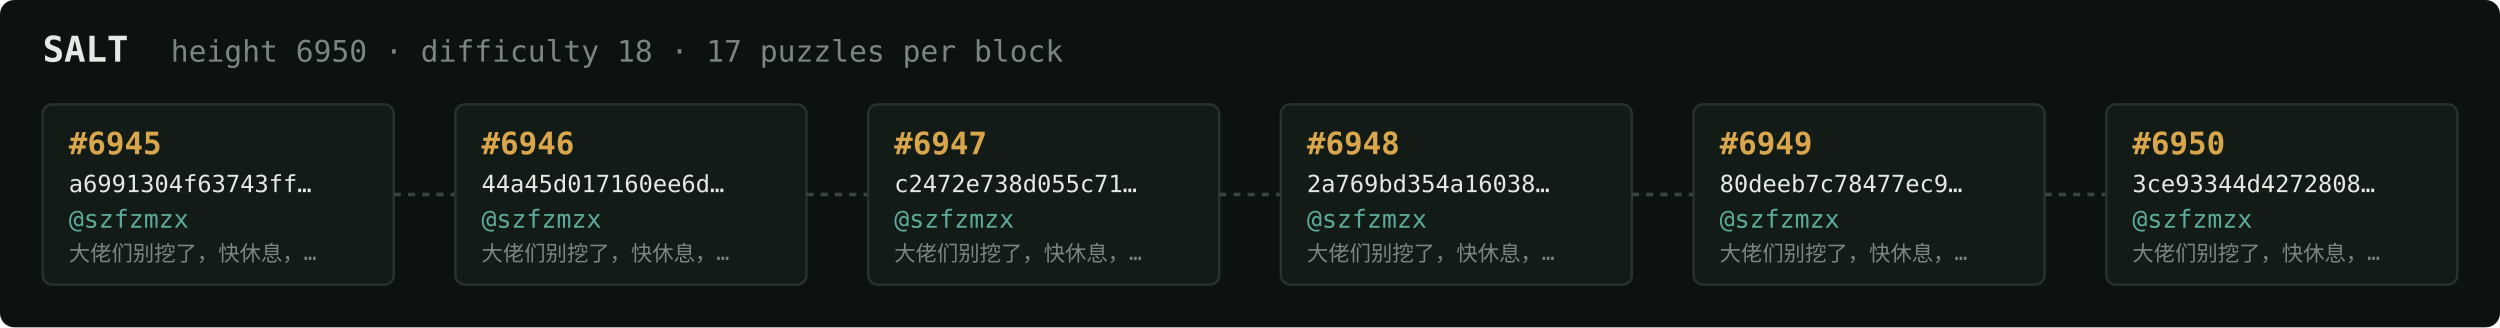
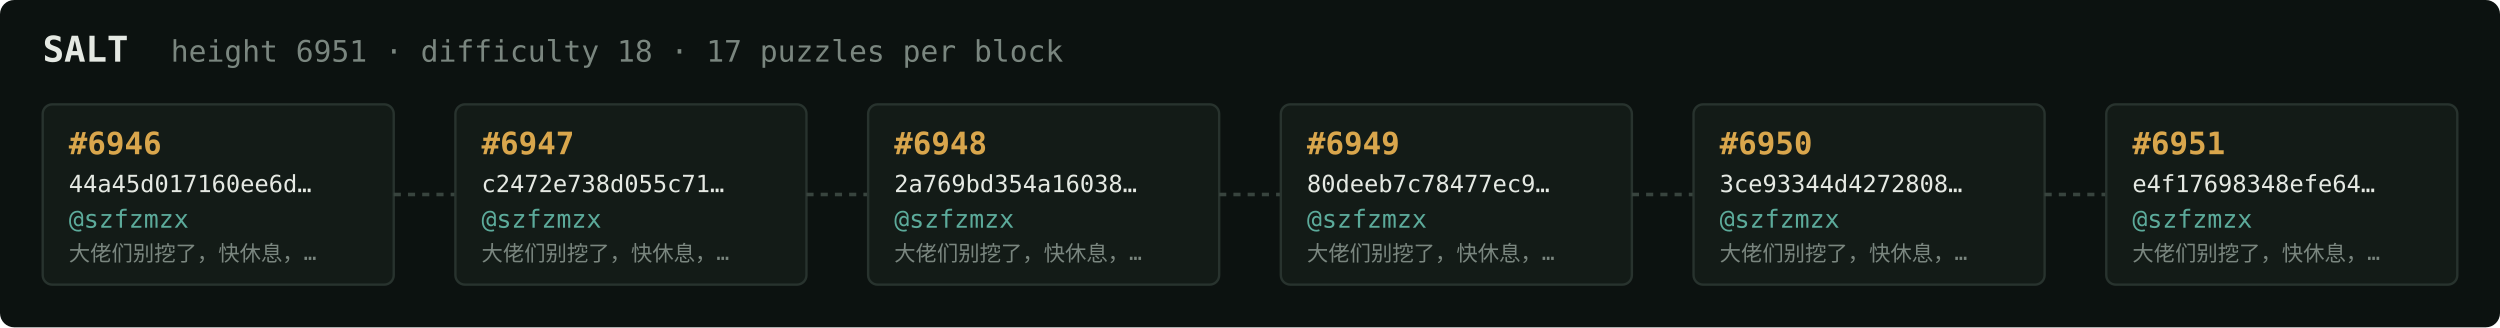
<svg xmlns="http://www.w3.org/2000/svg" width="1054" height="138" viewBox="0 0 1054 138" font-family="ui-monospace,SFMono-Regular,Menlo,monospace">
  <rect fill="#0c1210" width="1054" height="138" rx="6" />
  <text x="18" y="26" fill="#e5e9e3" font-size="15" font-weight="700">SALT</text>
-   <text x="72" y="26" fill="#7a867f" font-size="12.5">height 6950 · difficulty 18 · 17 puzzles per block</text>
+   <text x="72" y="26" fill="#7a867f" font-size="12.5">height 6951 · difficulty 18 · 17 puzzles per block</text>
  <rect x="18" y="44" width="148" height="76" rx="4" fill="#131b17" stroke="#28332e" stroke-width="1" />
-   <text x="29" y="65" fill="#d9a64c" font-size="13" font-weight="700">#6945</text>
-   <text x="29" y="81" fill="#e5e9e3" font-size="10">a6991304f63743ff…</text>
+   <text x="29" y="65" fill="#d9a64c" font-size="13" font-weight="700">#6946</text>
+   <text x="29" y="81" fill="#e5e9e3" font-size="10">44a45d017160ee6d…</text>
  <text x="29" y="96" fill="#5cab9b" font-size="10.5">@szfzmzx</text>
  <text x="29" y="110" fill="#7a867f" font-size="9">大佬们别挖了，快休息，…</text>
  <line x1="166" y1="82.0" x2="192" y2="82.0" stroke="#38443e" stroke-width="1.5" stroke-dasharray="3 3" />
  <rect x="192" y="44" width="148" height="76" rx="4" fill="#131b17" stroke="#28332e" stroke-width="1" />
-   <text x="203" y="65" fill="#d9a64c" font-size="13" font-weight="700">#6946</text>
-   <text x="203" y="81" fill="#e5e9e3" font-size="10">44a45d017160ee6d…</text>
+   <text x="203" y="65" fill="#d9a64c" font-size="13" font-weight="700">#6947</text>
+   <text x="203" y="81" fill="#e5e9e3" font-size="10">c2472e738d055c71…</text>
  <text x="203" y="96" fill="#5cab9b" font-size="10.5">@szfzmzx</text>
  <text x="203" y="110" fill="#7a867f" font-size="9">大佬们别挖了，快休息，…</text>
  <line x1="340" y1="82.0" x2="366" y2="82.0" stroke="#38443e" stroke-width="1.5" stroke-dasharray="3 3" />
  <rect x="366" y="44" width="148" height="76" rx="4" fill="#131b17" stroke="#28332e" stroke-width="1" />
-   <text x="377" y="65" fill="#d9a64c" font-size="13" font-weight="700">#6947</text>
-   <text x="377" y="81" fill="#e5e9e3" font-size="10">c2472e738d055c71…</text>
+   <text x="377" y="65" fill="#d9a64c" font-size="13" font-weight="700">#6948</text>
+   <text x="377" y="81" fill="#e5e9e3" font-size="10">2a769bd354a16038…</text>
  <text x="377" y="96" fill="#5cab9b" font-size="10.5">@szfzmzx</text>
  <text x="377" y="110" fill="#7a867f" font-size="9">大佬们别挖了，快休息，…</text>
  <line x1="514" y1="82.0" x2="540" y2="82.0" stroke="#38443e" stroke-width="1.5" stroke-dasharray="3 3" />
  <rect x="540" y="44" width="148" height="76" rx="4" fill="#131b17" stroke="#28332e" stroke-width="1" />
-   <text x="551" y="65" fill="#d9a64c" font-size="13" font-weight="700">#6948</text>
-   <text x="551" y="81" fill="#e5e9e3" font-size="10">2a769bd354a16038…</text>
+   <text x="551" y="65" fill="#d9a64c" font-size="13" font-weight="700">#6949</text>
+   <text x="551" y="81" fill="#e5e9e3" font-size="10">80deeb7c78477ec9…</text>
  <text x="551" y="96" fill="#5cab9b" font-size="10.5">@szfzmzx</text>
  <text x="551" y="110" fill="#7a867f" font-size="9">大佬们别挖了，快休息，…</text>
  <line x1="688" y1="82.0" x2="714" y2="82.0" stroke="#38443e" stroke-width="1.5" stroke-dasharray="3 3" />
  <rect x="714" y="44" width="148" height="76" rx="4" fill="#131b17" stroke="#28332e" stroke-width="1" />
-   <text x="725" y="65" fill="#d9a64c" font-size="13" font-weight="700">#6949</text>
-   <text x="725" y="81" fill="#e5e9e3" font-size="10">80deeb7c78477ec9…</text>
+   <text x="725" y="65" fill="#d9a64c" font-size="13" font-weight="700">#6950</text>
+   <text x="725" y="81" fill="#e5e9e3" font-size="10">3ce93344d4272808…</text>
  <text x="725" y="96" fill="#5cab9b" font-size="10.5">@szfzmzx</text>
  <text x="725" y="110" fill="#7a867f" font-size="9">大佬们别挖了，快休息，…</text>
  <line x1="862" y1="82.0" x2="888" y2="82.0" stroke="#38443e" stroke-width="1.5" stroke-dasharray="3 3" />
  <rect x="888" y="44" width="148" height="76" rx="4" fill="#131b17" stroke="#28332e" stroke-width="1" />
-   <text x="899" y="65" fill="#d9a64c" font-size="13" font-weight="700">#6950</text>
-   <text x="899" y="81" fill="#e5e9e3" font-size="10">3ce93344d4272808…</text>
+   <text x="899" y="65" fill="#d9a64c" font-size="13" font-weight="700">#6951</text>
+   <text x="899" y="81" fill="#e5e9e3" font-size="10">e4f17698348efe64…</text>
  <text x="899" y="96" fill="#5cab9b" font-size="10.5">@szfzmzx</text>
  <text x="899" y="110" fill="#7a867f" font-size="9">大佬们别挖了，快休息，…</text>
</svg>
